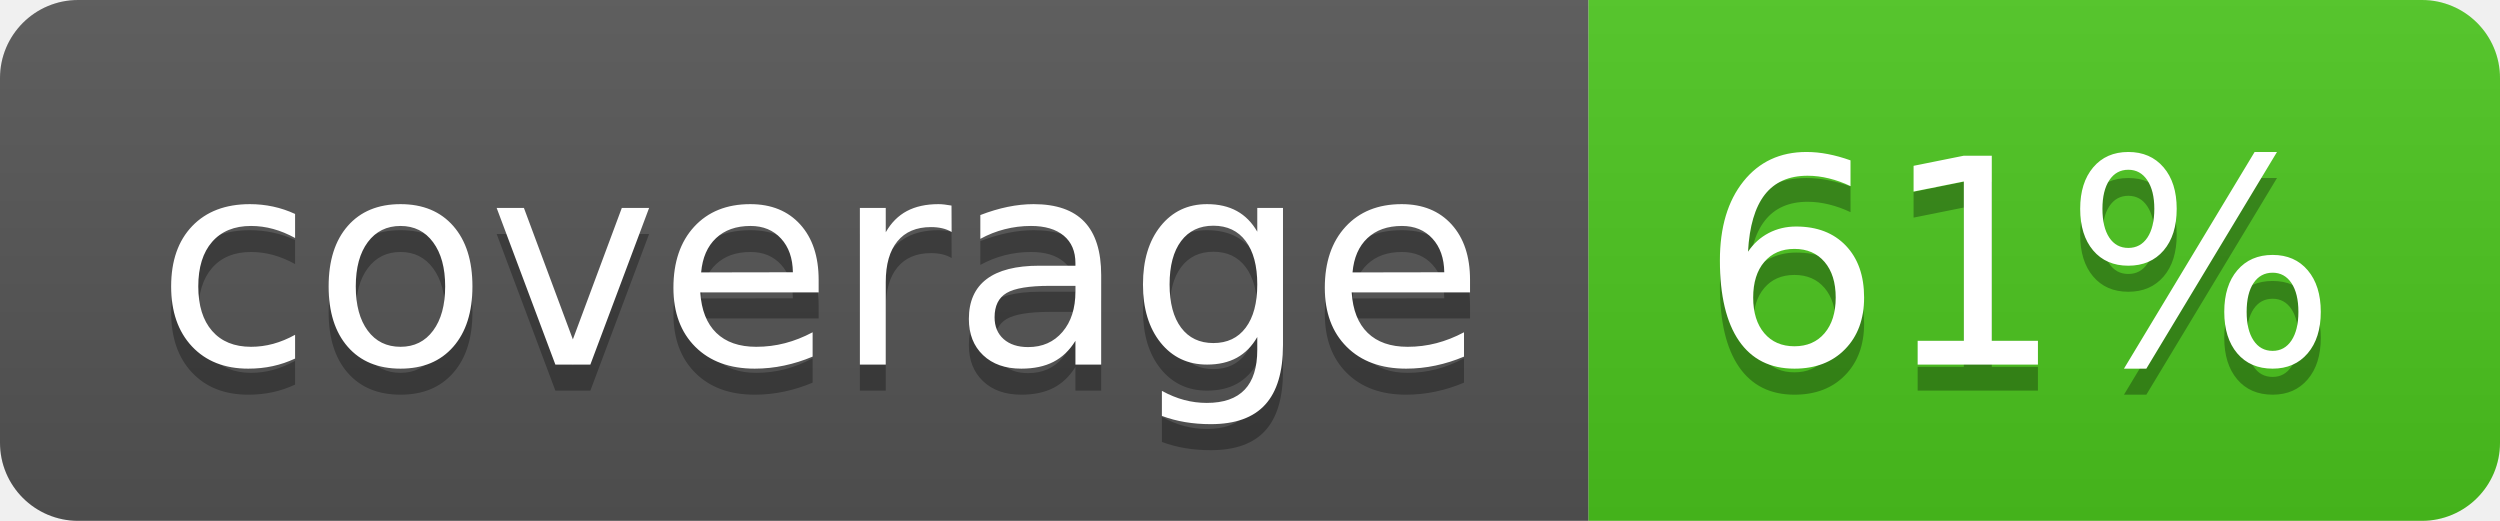
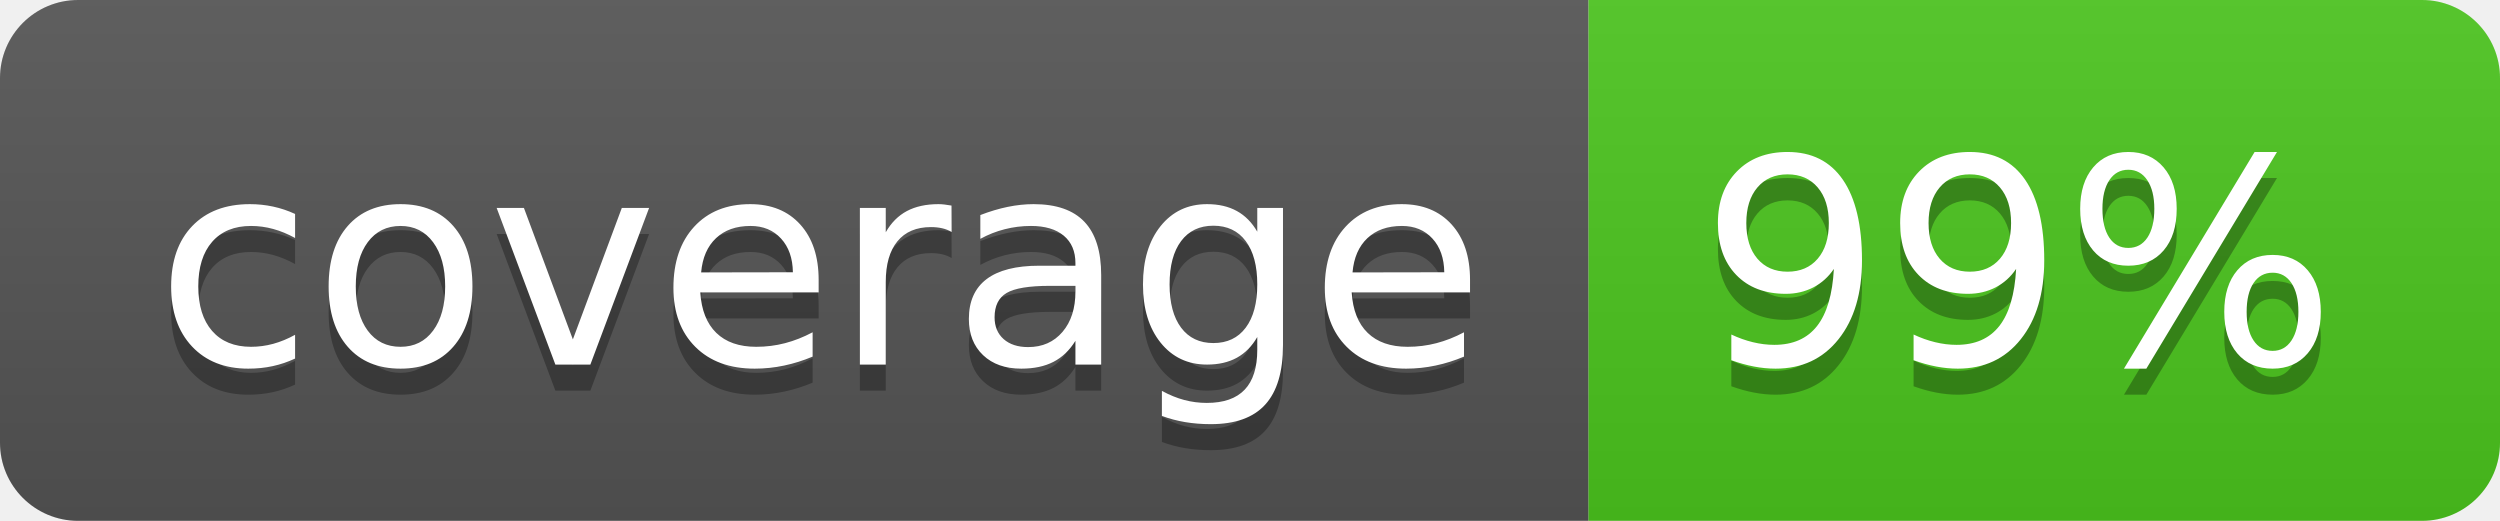
<svg xmlns="http://www.w3.org/2000/svg" width="96" height="20">
  <linearGradient id="b" x2="0" y2="100%">
    <stop offset="0" stop-color="#bbb" stop-opacity=".1" />
    <stop offset="1" stop-opacity=".1" />
  </linearGradient>
  <clipPath id="a">
    <rect width="96" height="20" rx="3" fill="#fff" />
  </clipPath>
  <g clip-path="url(#a)">
    <path fill="#555" d="M0 0h61v20H0z" />
    <path fill="#4CC61E" d="M61 0h35v20H61z" />
    <path fill="url(#b)" d="M0 0h96v20H0z" />
  </g>
  <g fill="#fff" text-anchor="middle" font-family="DejaVu Sans,Verdana,Geneva,sans-serif" font-size="110">
    <text x="315" y="150" fill="#010101" fill-opacity=".3" transform="scale(.1)" textLength="510">coverage</text>
    <text x="315" y="140" transform="scale(.1)" textLength="510">coverage</text>
-     <text x="775" y="150" fill="#010101" fill-opacity=".3" transform="scale(.1)" textLength="250">61%</text>
-     <text x="775" y="140" transform="scale(.1)" textLength="250">61%</text>
+     <text x="775" y="150" fill="#010101" fill-opacity=".3" transform="scale(.1)" textLength="250">99%</text>
+     <text x="775" y="140" transform="scale(.1)" textLength="250">99%</text>
  </g>
</svg>
